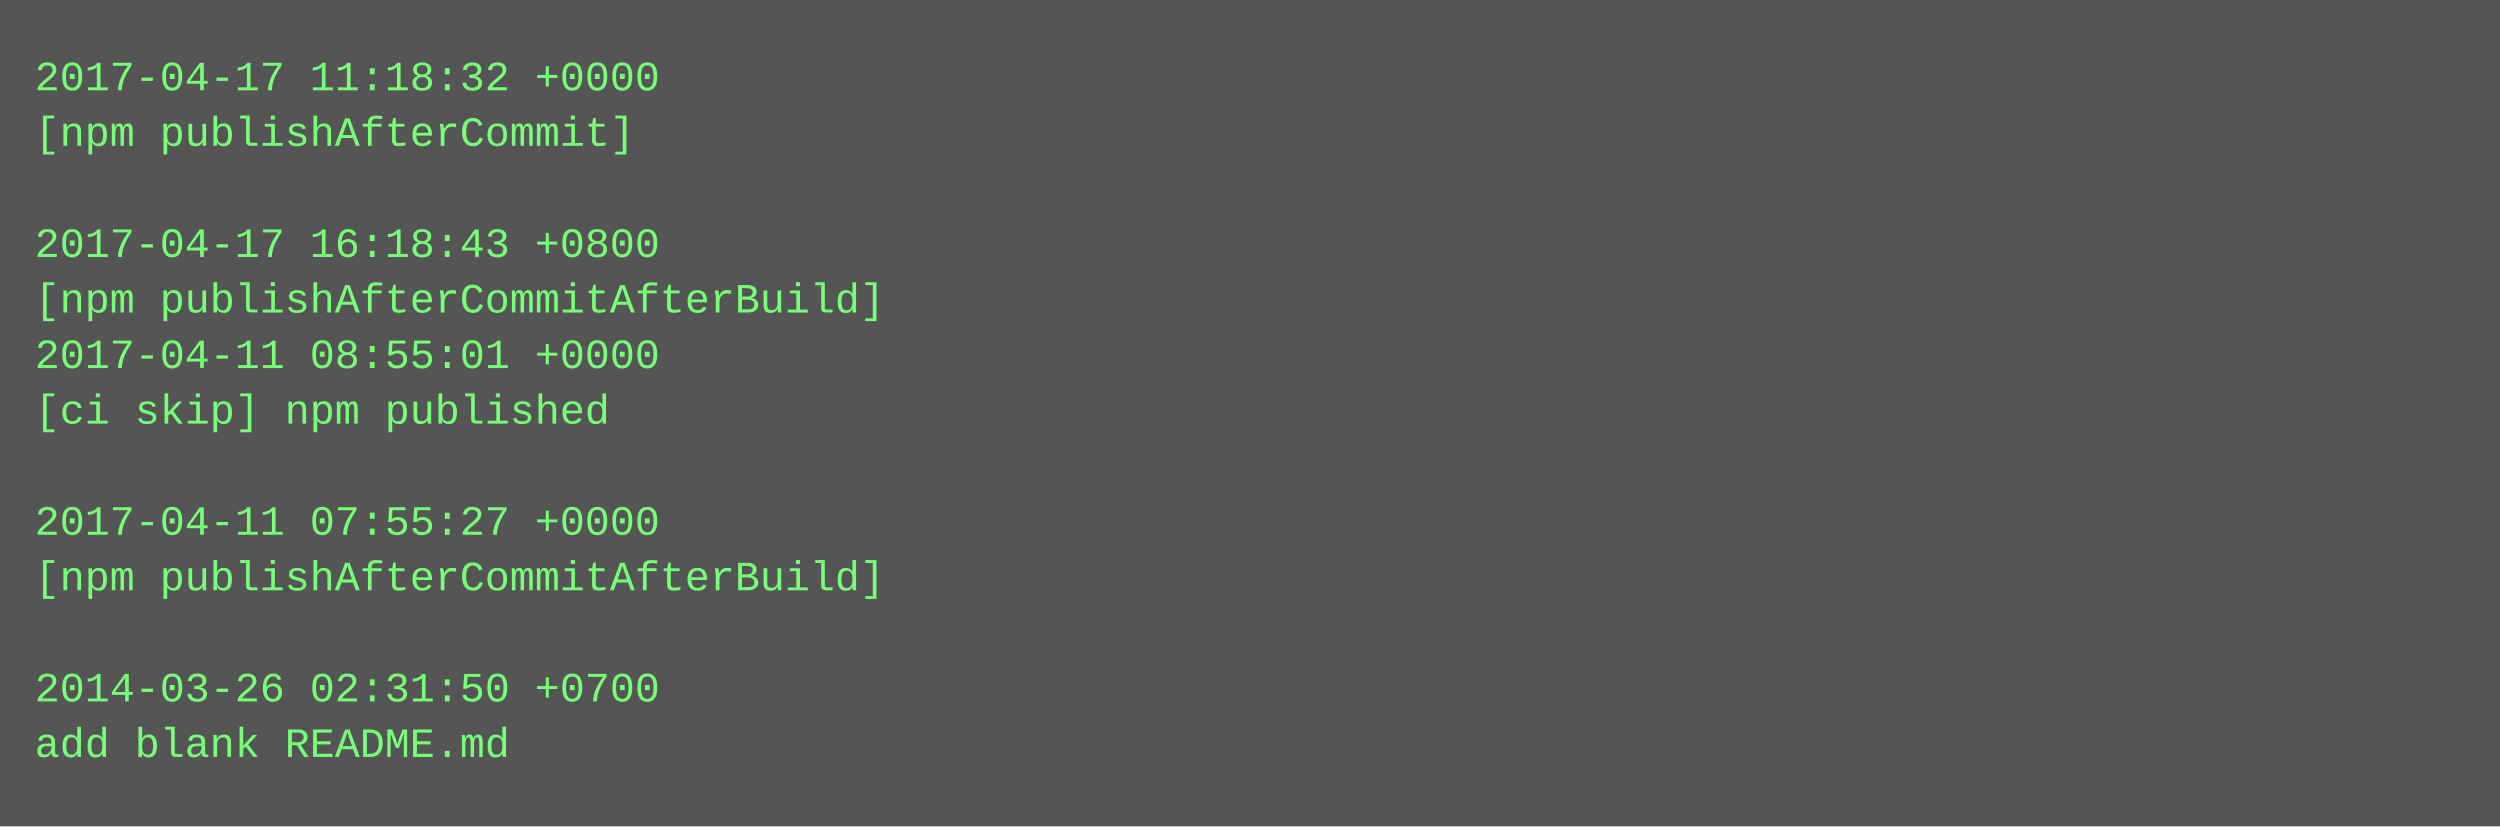
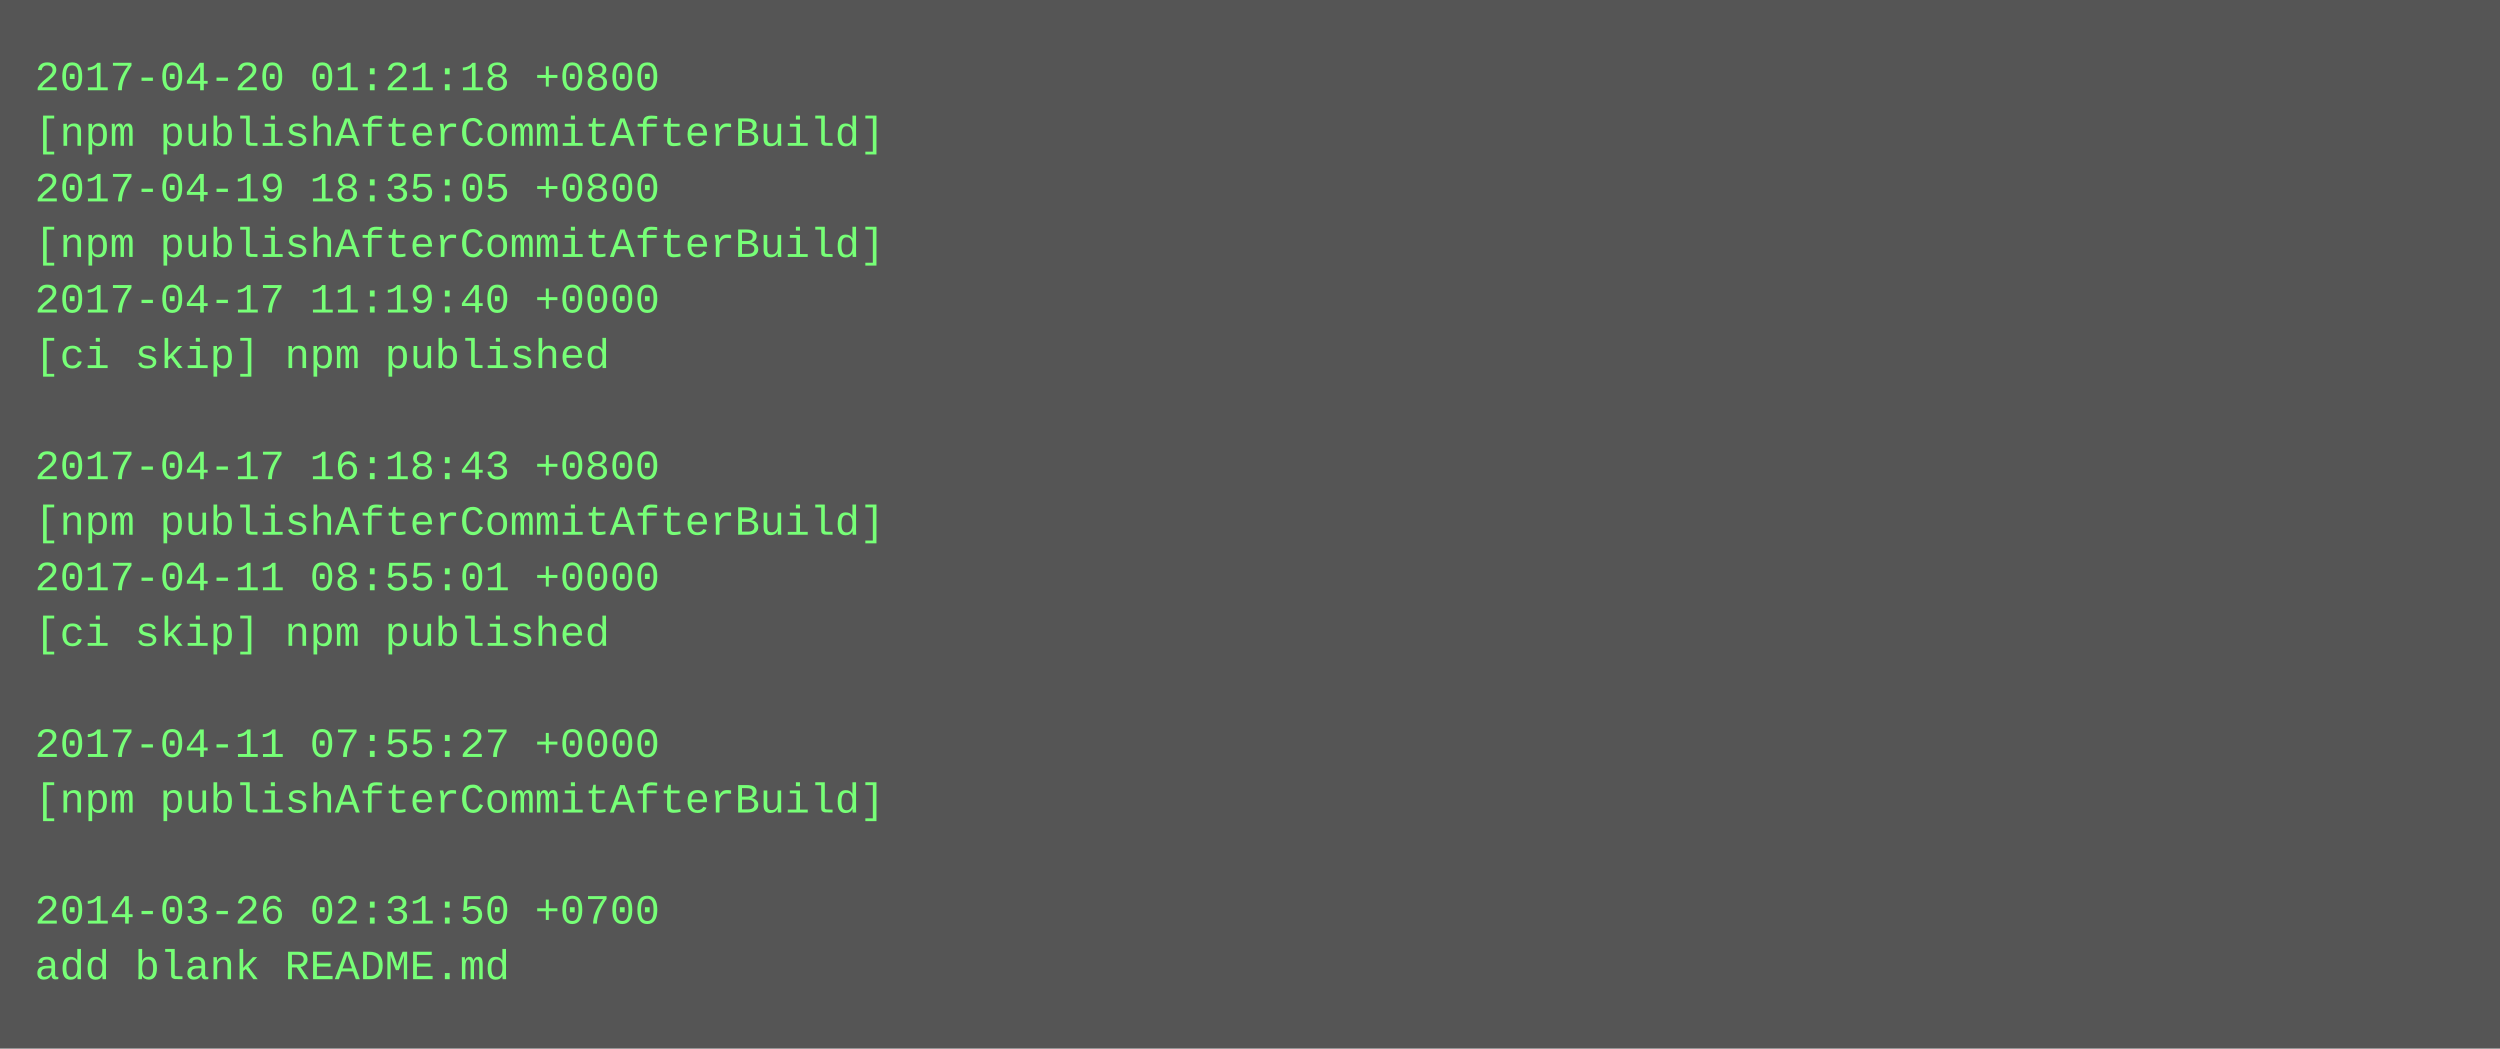
- <svg xmlns="http://www.w3.org/2000/svg" height="238" width="720">
-   <rect height="238" fill="#555" width="720" />
+ <svg xmlns="http://www.w3.org/2000/svg" height="302" width="720">
+   <rect height="302" fill="#555" width="720" />
  <text fill="#7f7" font-family="Courier New" font-size="12" xml:space="preserve">
-     <tspan x="10" y="26">2017-04-17 11:18:32 +0000</tspan>
-     <tspan x="10" y="42">[npm publishAfterCommit]</tspan>
-     <tspan x="10" y="58" />
-     <tspan x="10" y="74">2017-04-17 16:18:43 +0800</tspan>
-     <tspan x="10" y="90">[npm publishAfterCommitAfterBuild]</tspan>
-     <tspan x="10" y="106">2017-04-11 08:55:01 +0000</tspan>
-     <tspan x="10" y="122">[ci skip] npm published</tspan>
-     <tspan x="10" y="138" />
-     <tspan x="10" y="154">2017-04-11 07:55:27 +0000</tspan>
-     <tspan x="10" y="170">[npm publishAfterCommitAfterBuild]</tspan>
-     <tspan x="10" y="186" />
-     <tspan x="10" y="202">2014-03-26 02:31:50 +0700</tspan>
-     <tspan x="10" y="218">add blank README.md</tspan>
+     <tspan x="10" y="26">2017-04-20 01:21:18 +0800</tspan>
+     <tspan x="10" y="42">[npm publishAfterCommitAfterBuild]</tspan>
+     <tspan x="10" y="58">2017-04-19 18:35:05 +0800</tspan>
+     <tspan x="10" y="74">[npm publishAfterCommitAfterBuild]</tspan>
+     <tspan x="10" y="90">2017-04-17 11:19:40 +0000</tspan>
+     <tspan x="10" y="106">[ci skip] npm published</tspan>
+     <tspan x="10" y="122" />
+     <tspan x="10" y="138">2017-04-17 16:18:43 +0800</tspan>
+     <tspan x="10" y="154">[npm publishAfterCommitAfterBuild]</tspan>
+     <tspan x="10" y="170">2017-04-11 08:55:01 +0000</tspan>
+     <tspan x="10" y="186">[ci skip] npm published</tspan>
+     <tspan x="10" y="202" />
+     <tspan x="10" y="218">2017-04-11 07:55:27 +0000</tspan>
+     <tspan x="10" y="234">[npm publishAfterCommitAfterBuild]</tspan>
+     <tspan x="10" y="250" />
+     <tspan x="10" y="266">2014-03-26 02:31:50 +0700</tspan>
+     <tspan x="10" y="282">add blank README.md</tspan>
  </text>
</svg>
